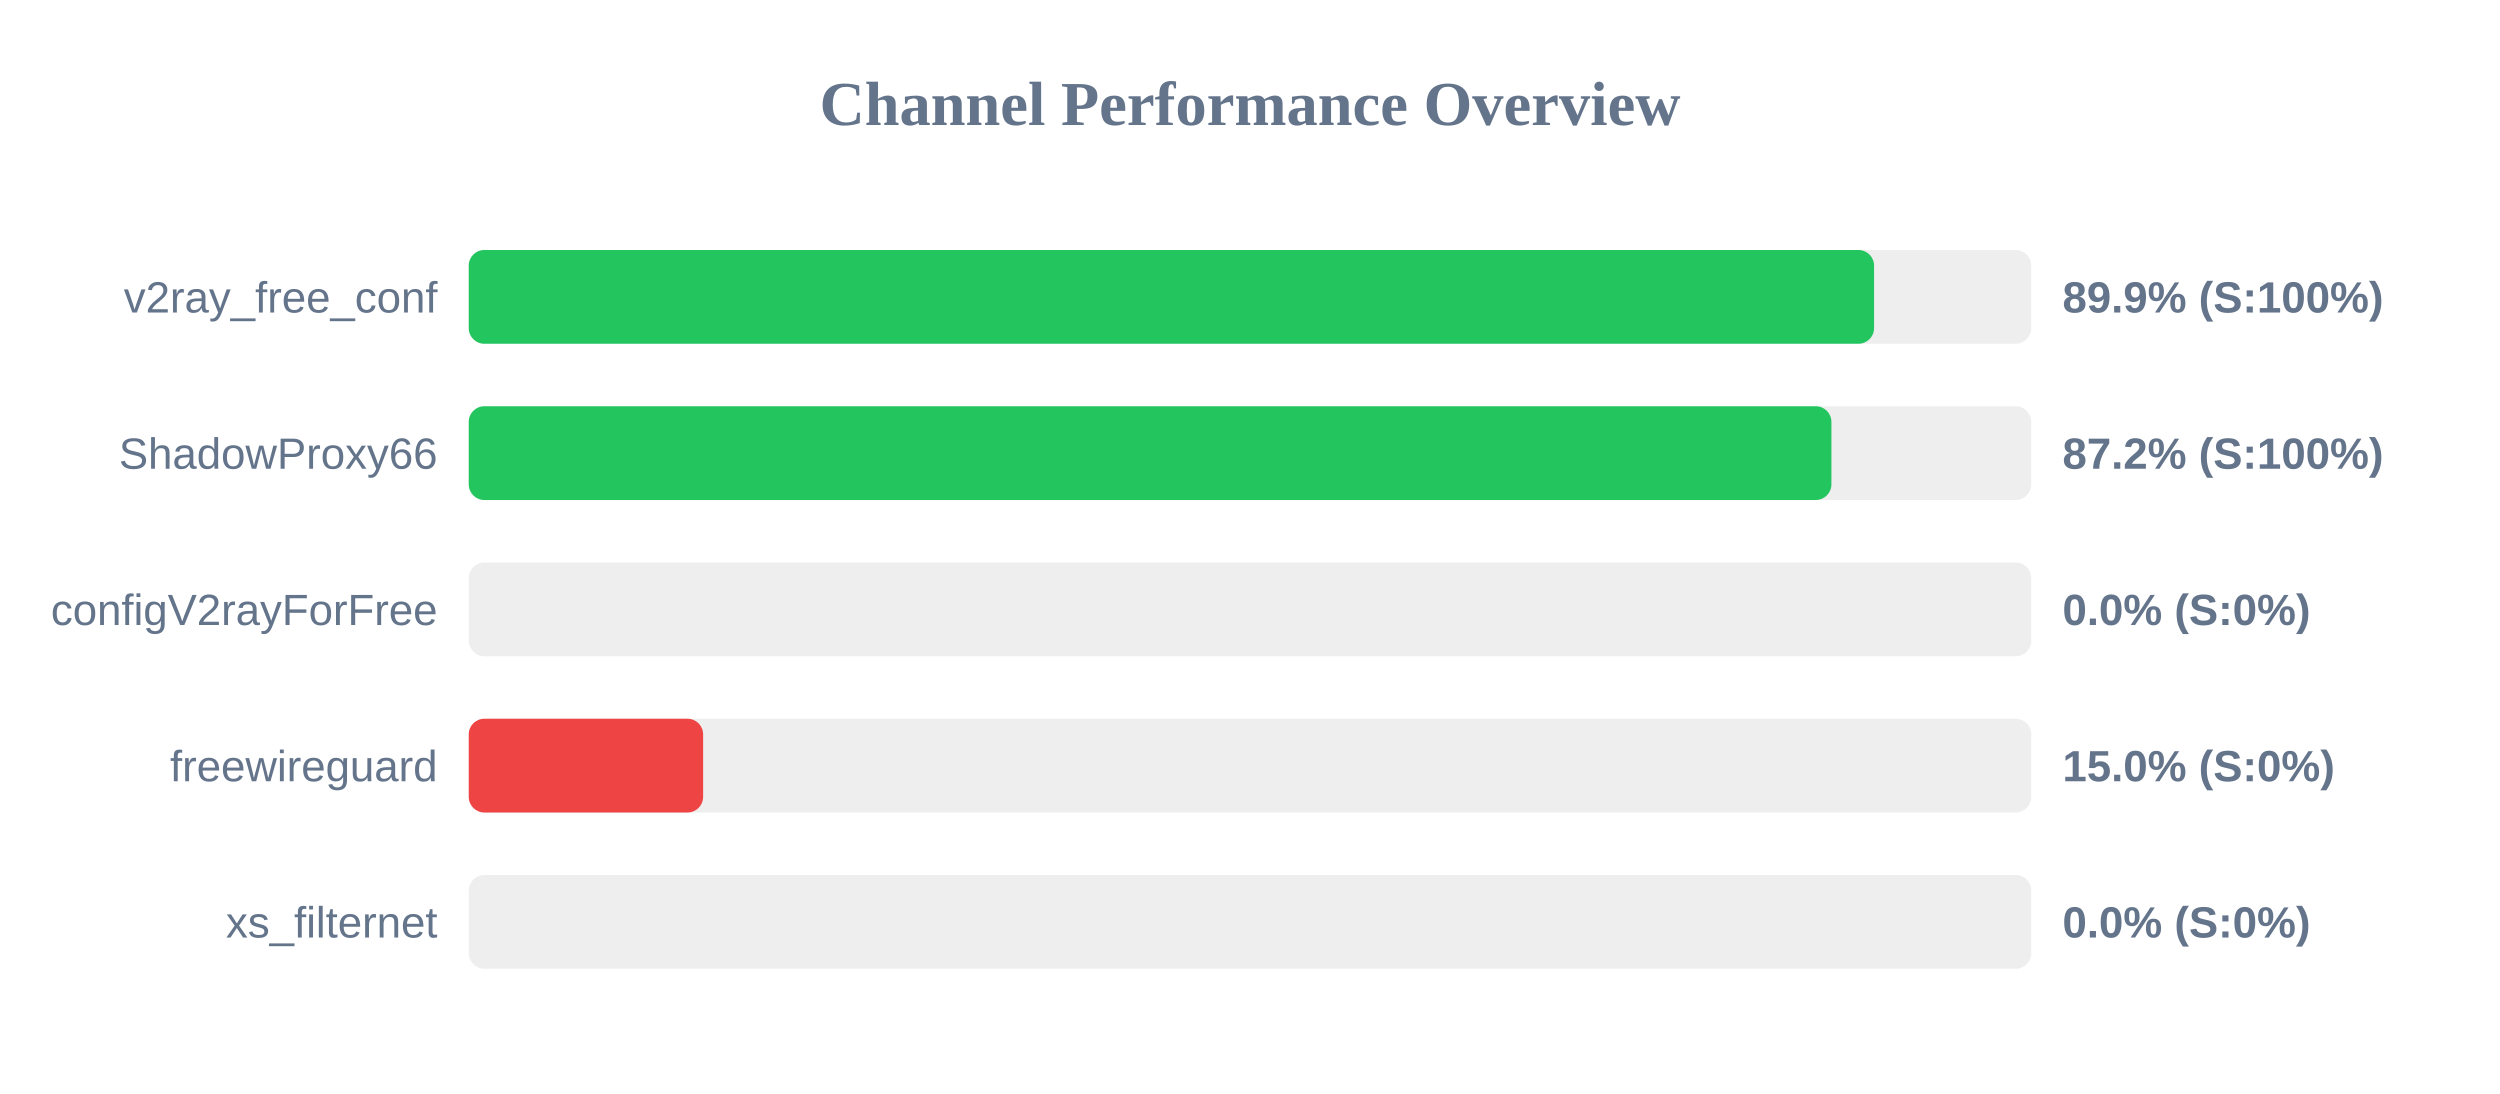
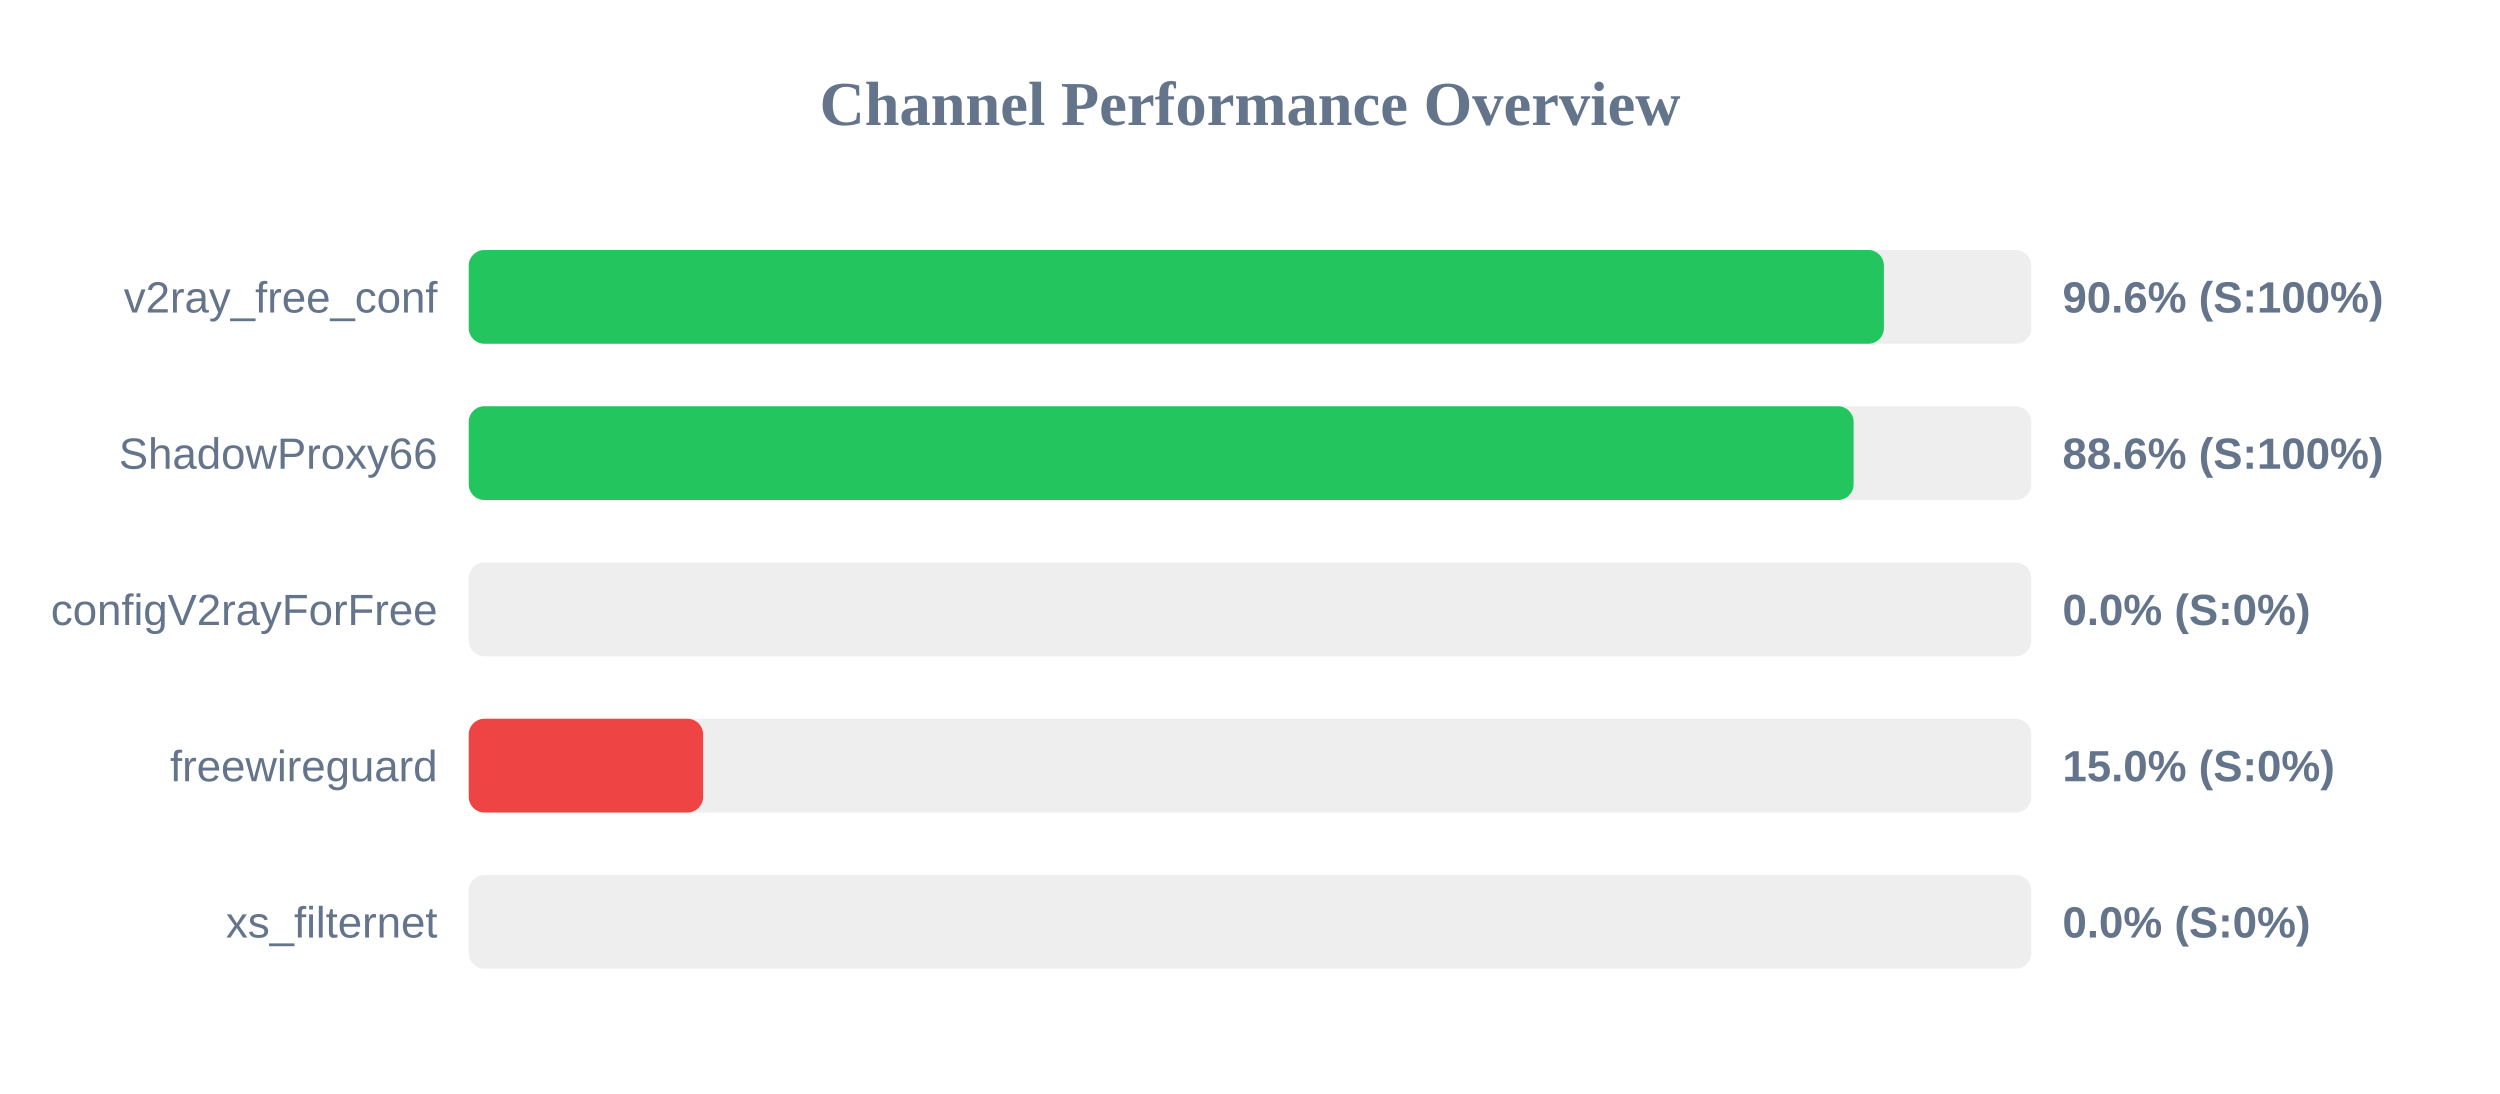
<svg xmlns="http://www.w3.org/2000/svg" width="800" height="350" version="1.1">
  <style>
        .row { font: 14px Arial; fill: #64748b; }
        .score { font: bold 14px Arial; fill: #64748b; }
    </style>
  <text x="400" y="40" text-anchor="middle" font-size="20px" font-weight="bold" fill="#64748b">Channel Performance Overview</text>
  <rect x="150" y="80" width="500" height="30" fill="#eee" rx="5" />
-   <rect x="150" y="80" width="449.7" height="30" fill="#22c55e" rx="5" />
+   <rect x="150" y="80" width="452.85" height="30" fill="#22c55e" rx="5" />
  <text x="140" y="100" text-anchor="end" class="row">v2ray_free_conf</text>
-   <text x="660" y="100" text-anchor="start" class="score">89.9% (S:100%)</text>
+   <text x="660" y="100" text-anchor="start" class="score">90.6% (S:100%)</text>
  <rect x="150" y="130" width="500" height="30" fill="#eee" rx="5" />
-   <rect x="150" y="130" width="436.05" height="30" fill="#22c55e" rx="5" />
+   <rect x="150" y="130" width="443.15" height="30" fill="#22c55e" rx="5" />
  <text x="140" y="150" text-anchor="end" class="row">ShadowProxy66</text>
-   <text x="660" y="150" text-anchor="start" class="score">87.2% (S:100%)</text>
+   <text x="660" y="150" text-anchor="start" class="score">88.6% (S:100%)</text>
  <rect x="150" y="180" width="500" height="30" fill="#eee" rx="5" />
  <rect x="150" y="180" width="0.0" height="30" fill="#ef4444" rx="5" />
  <text x="140" y="200" text-anchor="end" class="row">configV2rayForFree</text>
  <text x="660" y="200" text-anchor="start" class="score">0.0% (S:0%)</text>
  <rect x="150" y="230" width="500" height="30" fill="#eee" rx="5" />
  <rect x="150" y="230" width="75.0" height="30" fill="#ef4444" rx="5" />
  <text x="140" y="250" text-anchor="end" class="row">freewireguard</text>
  <text x="660" y="250" text-anchor="start" class="score">15.0% (S:0%)</text>
  <rect x="150" y="280" width="500" height="30" fill="#eee" rx="5" />
  <rect x="150" y="280" width="0.0" height="30" fill="#ef4444" rx="5" />
  <text x="140" y="300" text-anchor="end" class="row">xs_filternet</text>
  <text x="660" y="300" text-anchor="start" class="score">0.0% (S:0%)</text>
</svg>
